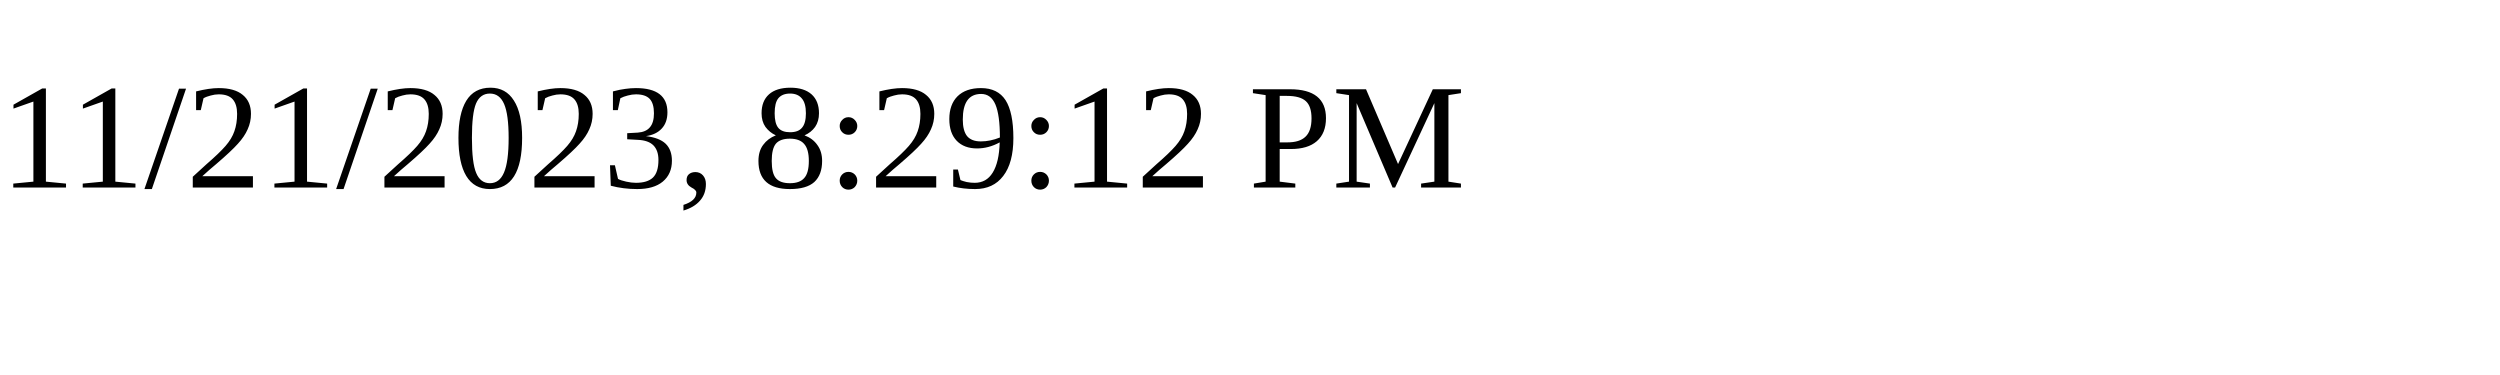
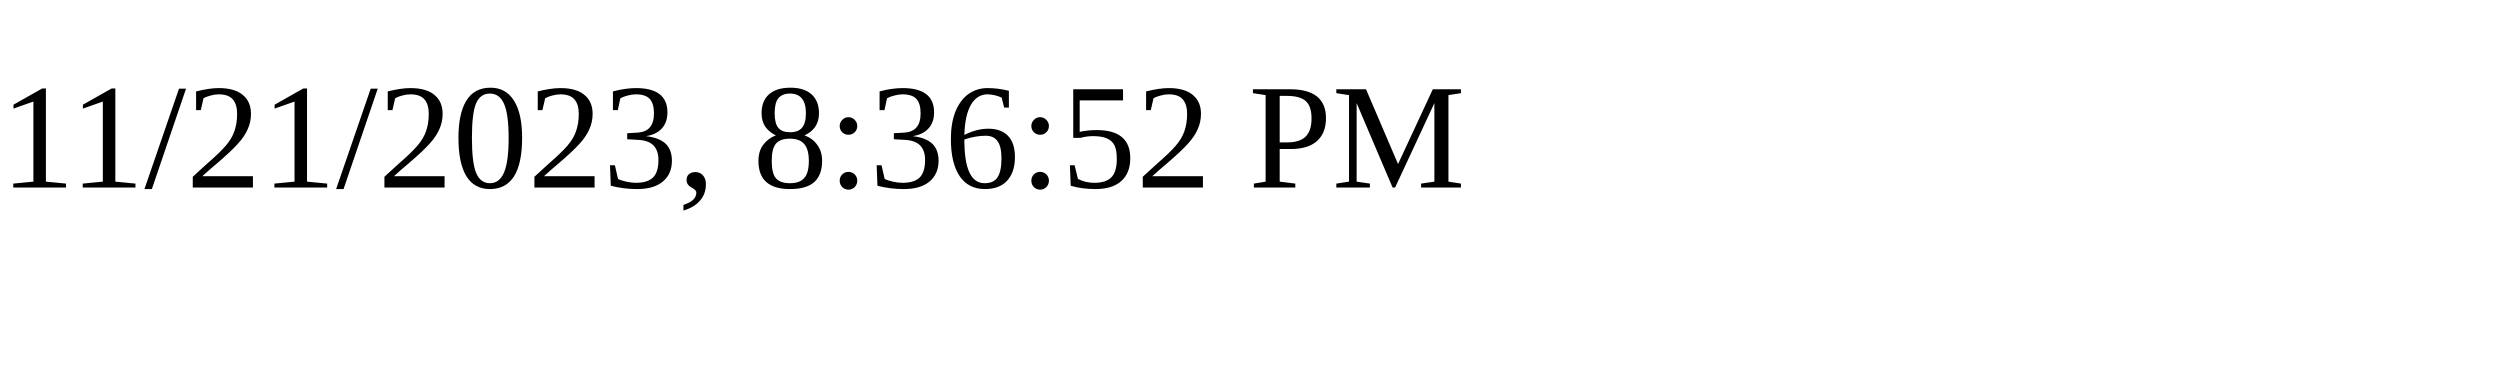
<svg xmlns="http://www.w3.org/2000/svg" height="30" width="200">
-   <text x="0" y="15">11/21/2023, 8:29:12 PM</text>
+   <text x="0" y="15">11/21/2023, 8:36:52 PM</text>
</svg>
